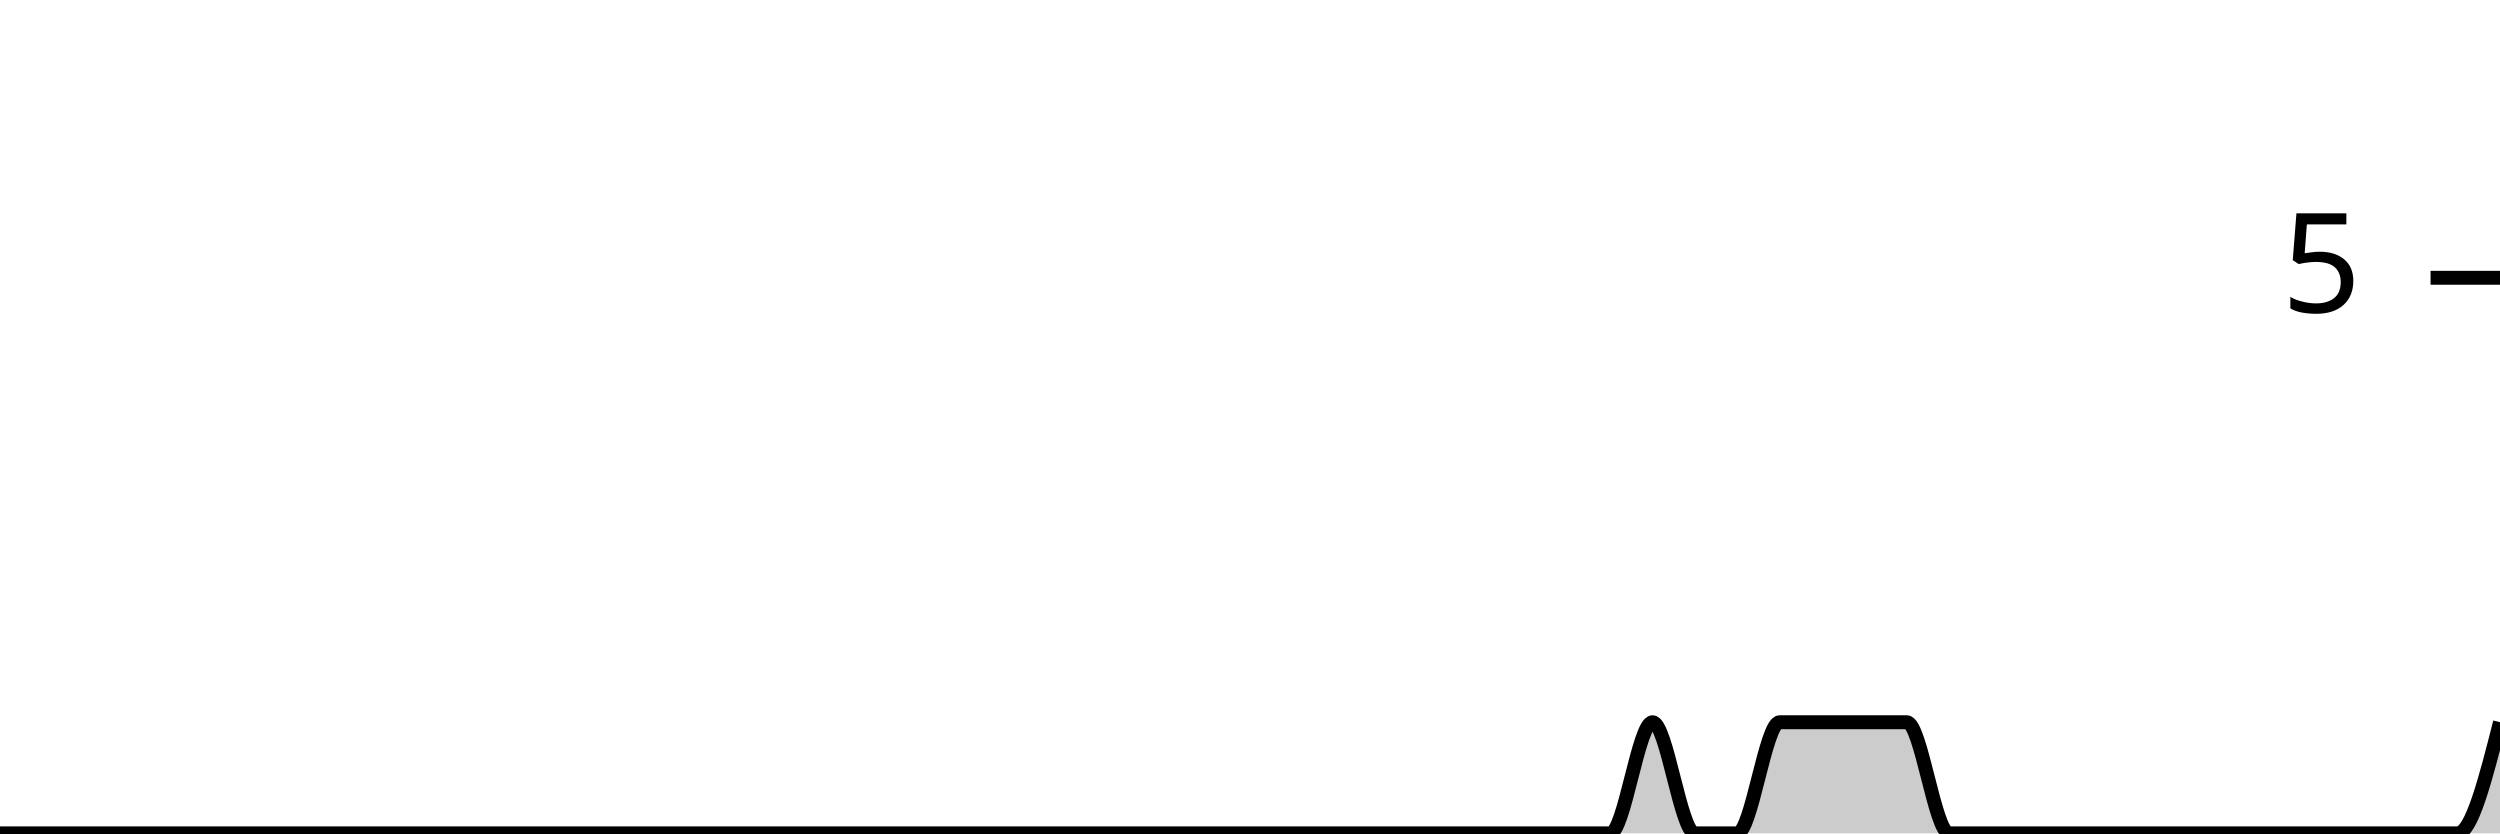
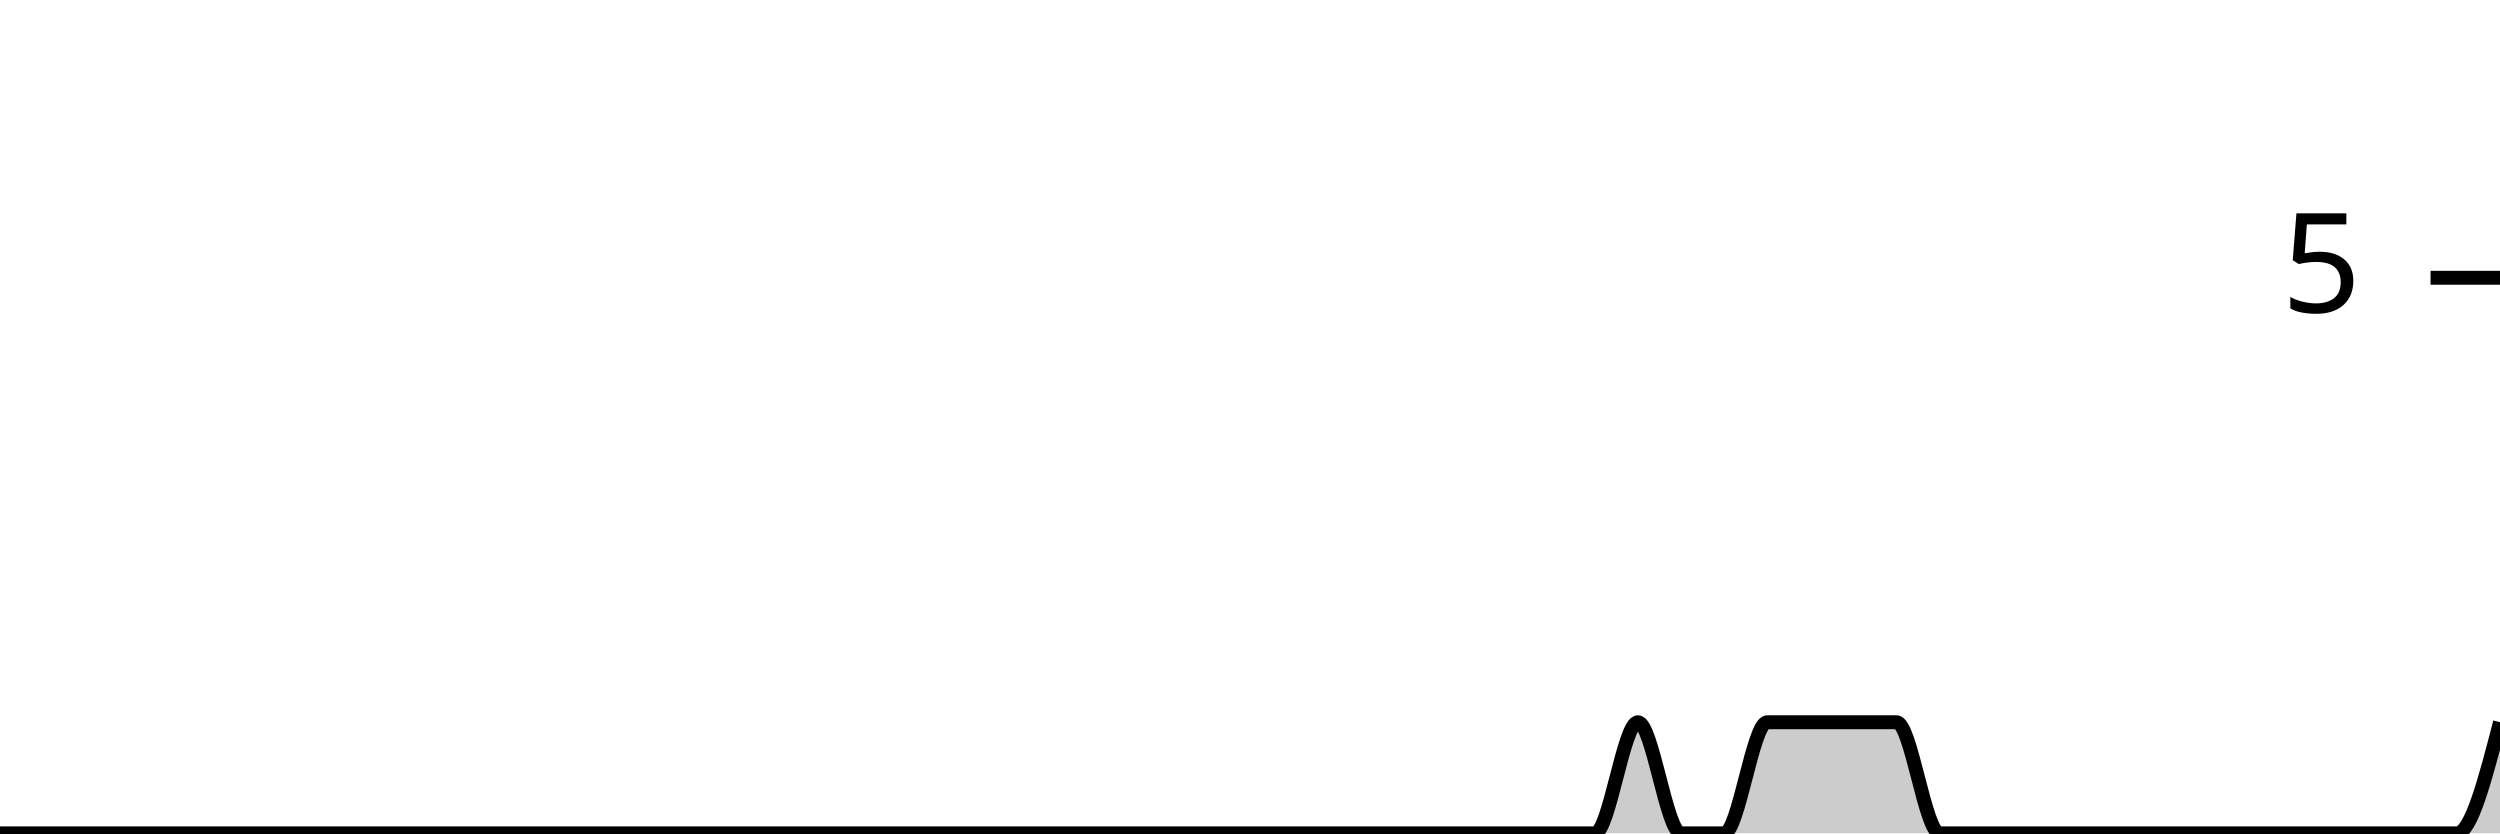
<svg xmlns="http://www.w3.org/2000/svg" viewBox="0 0 180 60">
  <g transform="translate(0,20)">
-     <path class="area" fill="rgba(0, 0, 0, 0.2)" d="M0,40C1.017,40,2.034,40,3.051,40C4.068,40,5.085,40,6.102,40C7.119,40,8.136,40,9.153,40C10.169,40,11.186,40,12.203,40C13.22,40,14.237,40,15.254,40C16.271,40,17.288,40,18.305,40C19.322,40,20.339,40,21.356,40C22.373,40,23.39,40,24.407,40C25.424,40,26.441,40,27.458,40C28.475,40,29.492,40,30.508,40C31.525,40,32.542,40,33.559,40C34.576,40,35.593,40,36.61,40C37.627,40,38.644,40,39.661,40C40.678,40,41.695,40,42.712,40C43.729,40,44.746,40,45.763,40C46.78,40,47.797,40,48.814,40C49.831,40,50.847,40,51.864,40C52.881,40,53.898,40,54.915,40C55.932,40,56.949,40,57.966,40C58.983,40,60,40,61.017,40C62.034,40,63.051,40,64.068,40C65.085,40,66.102,40,67.119,40C68.136,40,69.153,40,70.169,40C71.186,40,72.203,40,73.22,40C74.237,40,75.254,40,76.271,40C77.288,40,78.305,40,79.322,40C80.339,40,81.356,40,82.373,40C83.39,40,84.407,40,85.424,40C86.441,40,87.458,40,88.475,40C89.492,40,90.508,40,91.525,40C92.542,40,93.559,40,94.576,40C95.593,40,96.61,40,97.627,40C98.644,40,99.661,40,100.678,40C101.695,40,102.712,40,103.729,40C104.746,40,105.763,40,106.78,40C107.797,40,108.814,40,109.831,40C110.847,40,111.864,40,112.881,40C113.898,40,114.915,40,115.932,40C116.949,40,117.966,32,118.983,32C120,32,121.017,40,122.034,40C123.051,40,124.068,40,125.085,40C126.102,40,127.119,32,128.136,32C129.153,32,130.169,32,131.186,32C132.203,32,133.22,32,134.237,32C135.254,32,136.271,32,137.288,32C138.305,32,139.322,40,140.339,40C141.356,40,142.373,40,143.39,40C144.407,40,145.424,40,146.441,40C147.458,40,148.475,40,149.492,40C150.508,40,151.525,40,152.542,40C153.559,40,154.576,40,155.593,40C156.61,40,157.627,40,158.644,40C159.661,40,160.678,40,161.695,40C162.712,40,163.729,40,164.746,40C165.763,40,166.78,40,167.797,40C168.814,40,169.831,40,170.847,40C171.864,40,172.881,40,173.898,40C174.915,40,175.932,40,176.949,40C177.966,40,178.983,36,180,32L180,40C178.983,40,177.966,40,176.949,40C175.932,40,174.915,40,173.898,40C172.881,40,171.864,40,170.847,40C169.831,40,168.814,40,167.797,40C166.78,40,165.763,40,164.746,40C163.729,40,162.712,40,161.695,40C160.678,40,159.661,40,158.644,40C157.627,40,156.61,40,155.593,40C154.576,40,153.559,40,152.542,40C151.525,40,150.508,40,149.492,40C148.475,40,147.458,40,146.441,40C145.424,40,144.407,40,143.39,40C142.373,40,141.356,40,140.339,40C139.322,40,138.305,40,137.288,40C136.271,40,135.254,40,134.237,40C133.22,40,132.203,40,131.186,40C130.169,40,129.153,40,128.136,40C127.119,40,126.102,40,125.085,40C124.068,40,123.051,40,122.034,40C121.017,40,120,40,118.983,40C117.966,40,116.949,40,115.932,40C114.915,40,113.898,40,112.881,40C111.864,40,110.847,40,109.831,40C108.814,40,107.797,40,106.78,40C105.763,40,104.746,40,103.729,40C102.712,40,101.695,40,100.678,40C99.661,40,98.644,40,97.627,40C96.61,40,95.593,40,94.576,40C93.559,40,92.542,40,91.525,40C90.508,40,89.492,40,88.475,40C87.458,40,86.441,40,85.424,40C84.407,40,83.39,40,82.373,40C81.356,40,80.339,40,79.322,40C78.305,40,77.288,40,76.271,40C75.254,40,74.237,40,73.22,40C72.203,40,71.186,40,70.169,40C69.153,40,68.136,40,67.119,40C66.102,40,65.085,40,64.068,40C63.051,40,62.034,40,61.017,40C60,40,58.983,40,57.966,40C56.949,40,55.932,40,54.915,40C53.898,40,52.881,40,51.864,40C50.847,40,49.831,40,48.814,40C47.797,40,46.78,40,45.763,40C44.746,40,43.729,40,42.712,40C41.695,40,40.678,40,39.661,40C38.644,40,37.627,40,36.61,40C35.593,40,34.576,40,33.559,40C32.542,40,31.525,40,30.508,40C29.492,40,28.475,40,27.458,40C26.441,40,25.424,40,24.407,40C23.39,40,22.373,40,21.356,40C20.339,40,19.322,40,18.305,40C17.288,40,16.271,40,15.254,40C14.237,40,13.22,40,12.203,40C11.186,40,10.169,40,9.153,40C8.136,40,7.119,40,6.102,40C5.085,40,4.068,40,3.051,40C2.034,40,1.017,40,0,40Z" />
-     <path class="line" stroke="black" fill="none" d="M0,40C1.017,40,2.034,40,3.051,40C4.068,40,5.085,40,6.102,40C7.119,40,8.136,40,9.153,40C10.169,40,11.186,40,12.203,40C13.22,40,14.237,40,15.254,40C16.271,40,17.288,40,18.305,40C19.322,40,20.339,40,21.356,40C22.373,40,23.39,40,24.407,40C25.424,40,26.441,40,27.458,40C28.475,40,29.492,40,30.508,40C31.525,40,32.542,40,33.559,40C34.576,40,35.593,40,36.61,40C37.627,40,38.644,40,39.661,40C40.678,40,41.695,40,42.712,40C43.729,40,44.746,40,45.763,40C46.78,40,47.797,40,48.814,40C49.831,40,50.847,40,51.864,40C52.881,40,53.898,40,54.915,40C55.932,40,56.949,40,57.966,40C58.983,40,60,40,61.017,40C62.034,40,63.051,40,64.068,40C65.085,40,66.102,40,67.119,40C68.136,40,69.153,40,70.169,40C71.186,40,72.203,40,73.22,40C74.237,40,75.254,40,76.271,40C77.288,40,78.305,40,79.322,40C80.339,40,81.356,40,82.373,40C83.39,40,84.407,40,85.424,40C86.441,40,87.458,40,88.475,40C89.492,40,90.508,40,91.525,40C92.542,40,93.559,40,94.576,40C95.593,40,96.61,40,97.627,40C98.644,40,99.661,40,100.678,40C101.695,40,102.712,40,103.729,40C104.746,40,105.763,40,106.78,40C107.797,40,108.814,40,109.831,40C110.847,40,111.864,40,112.881,40C113.898,40,114.915,40,115.932,40C116.949,40,117.966,32,118.983,32C120,32,121.017,40,122.034,40C123.051,40,124.068,40,125.085,40C126.102,40,127.119,32,128.136,32C129.153,32,130.169,32,131.186,32C132.203,32,133.22,32,134.237,32C135.254,32,136.271,32,137.288,32C138.305,32,139.322,40,140.339,40C141.356,40,142.373,40,143.39,40C144.407,40,145.424,40,146.441,40C147.458,40,148.475,40,149.492,40C150.508,40,151.525,40,152.542,40C153.559,40,154.576,40,155.593,40C156.61,40,157.627,40,158.644,40C159.661,40,160.678,40,161.695,40C162.712,40,163.729,40,164.746,40C165.763,40,166.78,40,167.797,40C168.814,40,169.831,40,170.847,40C171.864,40,172.881,40,173.898,40C174.915,40,175.932,40,176.949,40C177.966,40,178.983,36,180,32" />
+     <path class="area" fill="rgba(0, 0, 0, 0.2)" d="M0,40C1.034,40,2.069,40,3.103,40C4.138,40,5.172,40,6.207,40C7.241,40,8.276,40,9.31,40C10.345,40,11.379,40,12.414,40C13.448,40,14.483,40,15.517,40C16.552,40,17.586,40,18.621,40C19.655,40,20.69,40,21.724,40C22.759,40,23.793,40,24.828,40C25.862,40,26.897,40,27.931,40C28.966,40,30,40,31.034,40C32.069,40,33.103,40,34.138,40C35.172,40,36.207,40,37.241,40C38.276,40,39.31,40,40.345,40C41.379,40,42.414,40,43.448,40C44.483,40,45.517,40,46.552,40C47.586,40,48.621,40,49.655,40C50.69,40,51.724,40,52.759,40C53.793,40,54.828,40,55.862,40C56.897,40,57.931,40,58.966,40C60,40,61.034,40,62.069,40C63.103,40,64.138,40,65.172,40C66.207,40,67.241,40,68.276,40C69.31,40,70.345,40,71.379,40C72.414,40,73.448,40,74.483,40C75.517,40,76.552,40,77.586,40C78.621,40,79.655,40,80.69,40C81.724,40,82.759,40,83.793,40C84.828,40,85.862,40,86.897,40C87.931,40,88.966,40,90,40C91.034,40,92.069,40,93.103,40C94.138,40,95.172,40,96.207,40C97.241,40,98.276,40,99.31,40C100.345,40,101.379,40,102.414,40C103.448,40,104.483,40,105.517,40C106.552,40,107.586,40,108.621,40C109.655,40,110.69,40,111.724,40C112.759,40,113.793,40,114.828,40C115.862,40,116.897,32,117.931,32C118.966,32,120,40,121.034,40C122.069,40,123.103,40,124.138,40C125.172,40,126.207,32,127.241,32C128.276,32,129.31,32,130.345,32C131.379,32,132.414,32,133.448,32C134.483,32,135.517,32,136.552,32C137.586,32,138.621,40,139.655,40C140.69,40,141.724,40,142.759,40C143.793,40,144.828,40,145.862,40C146.897,40,147.931,40,148.966,40C150,40,151.034,40,152.069,40C153.103,40,154.138,40,155.172,40C156.207,40,157.241,40,158.276,40C159.31,40,160.345,40,161.379,40C162.414,40,163.448,40,164.483,40C165.517,40,166.552,40,167.586,40C168.621,40,169.655,40,170.69,40C171.724,40,172.759,40,173.793,40C174.828,40,175.862,40,176.897,40C177.931,40,178.966,36,180,32L180,40C178.966,40,177.931,40,176.897,40C175.862,40,174.828,40,173.793,40C172.759,40,171.724,40,170.69,40C169.655,40,168.621,40,167.586,40C166.552,40,165.517,40,164.483,40C163.448,40,162.414,40,161.379,40C160.345,40,159.31,40,158.276,40C157.241,40,156.207,40,155.172,40C154.138,40,153.103,40,152.069,40C151.034,40,150,40,148.966,40C147.931,40,146.897,40,145.862,40C144.828,40,143.793,40,142.759,40C141.724,40,140.69,40,139.655,40C138.621,40,137.586,40,136.552,40C135.517,40,134.483,40,133.448,40C132.414,40,131.379,40,130.345,40C129.31,40,128.276,40,127.241,40C126.207,40,125.172,40,124.138,40C123.103,40,122.069,40,121.034,40C120,40,118.966,40,117.931,40C116.897,40,115.862,40,114.828,40C113.793,40,112.759,40,111.724,40C110.69,40,109.655,40,108.621,40C107.586,40,106.552,40,105.517,40C104.483,40,103.448,40,102.414,40C101.379,40,100.345,40,99.31,40C98.276,40,97.241,40,96.207,40C95.172,40,94.138,40,93.103,40C92.069,40,91.034,40,90,40C88.966,40,87.931,40,86.897,40C85.862,40,84.828,40,83.793,40C82.759,40,81.724,40,80.69,40C79.655,40,78.621,40,77.586,40C76.552,40,75.517,40,74.483,40C73.448,40,72.414,40,71.379,40C70.345,40,69.31,40,68.276,40C67.241,40,66.207,40,65.172,40C64.138,40,63.103,40,62.069,40C61.034,40,60,40,58.966,40C57.931,40,56.897,40,55.862,40C54.828,40,53.793,40,52.759,40C51.724,40,50.69,40,49.655,40C48.621,40,47.586,40,46.552,40C45.517,40,44.483,40,43.448,40C42.414,40,41.379,40,40.345,40C39.31,40,38.276,40,37.241,40C36.207,40,35.172,40,34.138,40C33.103,40,32.069,40,31.034,40C30,40,28.966,40,27.931,40C26.897,40,25.862,40,24.828,40C23.793,40,22.759,40,21.724,40C20.69,40,19.655,40,18.621,40C17.586,40,16.552,40,15.517,40C14.483,40,13.448,40,12.414,40C11.379,40,10.345,40,9.31,40C8.276,40,7.241,40,6.207,40C5.172,40,4.138,40,3.103,40C2.069,40,1.034,40,0,40Z" />
+     <path class="line" stroke="black" fill="none" d="M0,40C1.034,40,2.069,40,3.103,40C4.138,40,5.172,40,6.207,40C7.241,40,8.276,40,9.31,40C10.345,40,11.379,40,12.414,40C13.448,40,14.483,40,15.517,40C16.552,40,17.586,40,18.621,40C19.655,40,20.69,40,21.724,40C22.759,40,23.793,40,24.828,40C25.862,40,26.897,40,27.931,40C28.966,40,30,40,31.034,40C32.069,40,33.103,40,34.138,40C35.172,40,36.207,40,37.241,40C38.276,40,39.31,40,40.345,40C41.379,40,42.414,40,43.448,40C44.483,40,45.517,40,46.552,40C47.586,40,48.621,40,49.655,40C50.69,40,51.724,40,52.759,40C53.793,40,54.828,40,55.862,40C56.897,40,57.931,40,58.966,40C60,40,61.034,40,62.069,40C63.103,40,64.138,40,65.172,40C66.207,40,67.241,40,68.276,40C69.31,40,70.345,40,71.379,40C72.414,40,73.448,40,74.483,40C75.517,40,76.552,40,77.586,40C78.621,40,79.655,40,80.69,40C81.724,40,82.759,40,83.793,40C84.828,40,85.862,40,86.897,40C87.931,40,88.966,40,90,40C91.034,40,92.069,40,93.103,40C94.138,40,95.172,40,96.207,40C97.241,40,98.276,40,99.31,40C100.345,40,101.379,40,102.414,40C103.448,40,104.483,40,105.517,40C106.552,40,107.586,40,108.621,40C109.655,40,110.69,40,111.724,40C112.759,40,113.793,40,114.828,40C115.862,40,116.897,32,117.931,32C118.966,32,120,40,121.034,40C122.069,40,123.103,40,124.138,40C125.172,40,126.207,32,127.241,32C128.276,32,129.31,32,130.345,32C131.379,32,132.414,32,133.448,32C134.483,32,135.517,32,136.552,32C137.586,32,138.621,40,139.655,40C140.69,40,141.724,40,142.759,40C143.793,40,144.828,40,145.862,40C146.897,40,147.931,40,148.966,40C150,40,151.034,40,152.069,40C153.103,40,154.138,40,155.172,40C156.207,40,157.241,40,158.276,40C159.31,40,160.345,40,161.379,40C162.414,40,163.448,40,164.483,40C165.517,40,166.552,40,167.586,40C168.621,40,169.655,40,170.69,40C171.724,40,172.759,40,173.793,40C174.828,40,175.862,40,176.897,40C177.931,40,178.966,36,180,32" />
    <path class="axis-ceiling" stroke-width="1" stroke="black" fill="none" d="M175,0L180,0" />
    <text class="axis-ceiling-label" font-family="sans-serif" text-anchor="end" font-size="10px" x="170" y="2.5">5</text>
  </g>
</svg>
